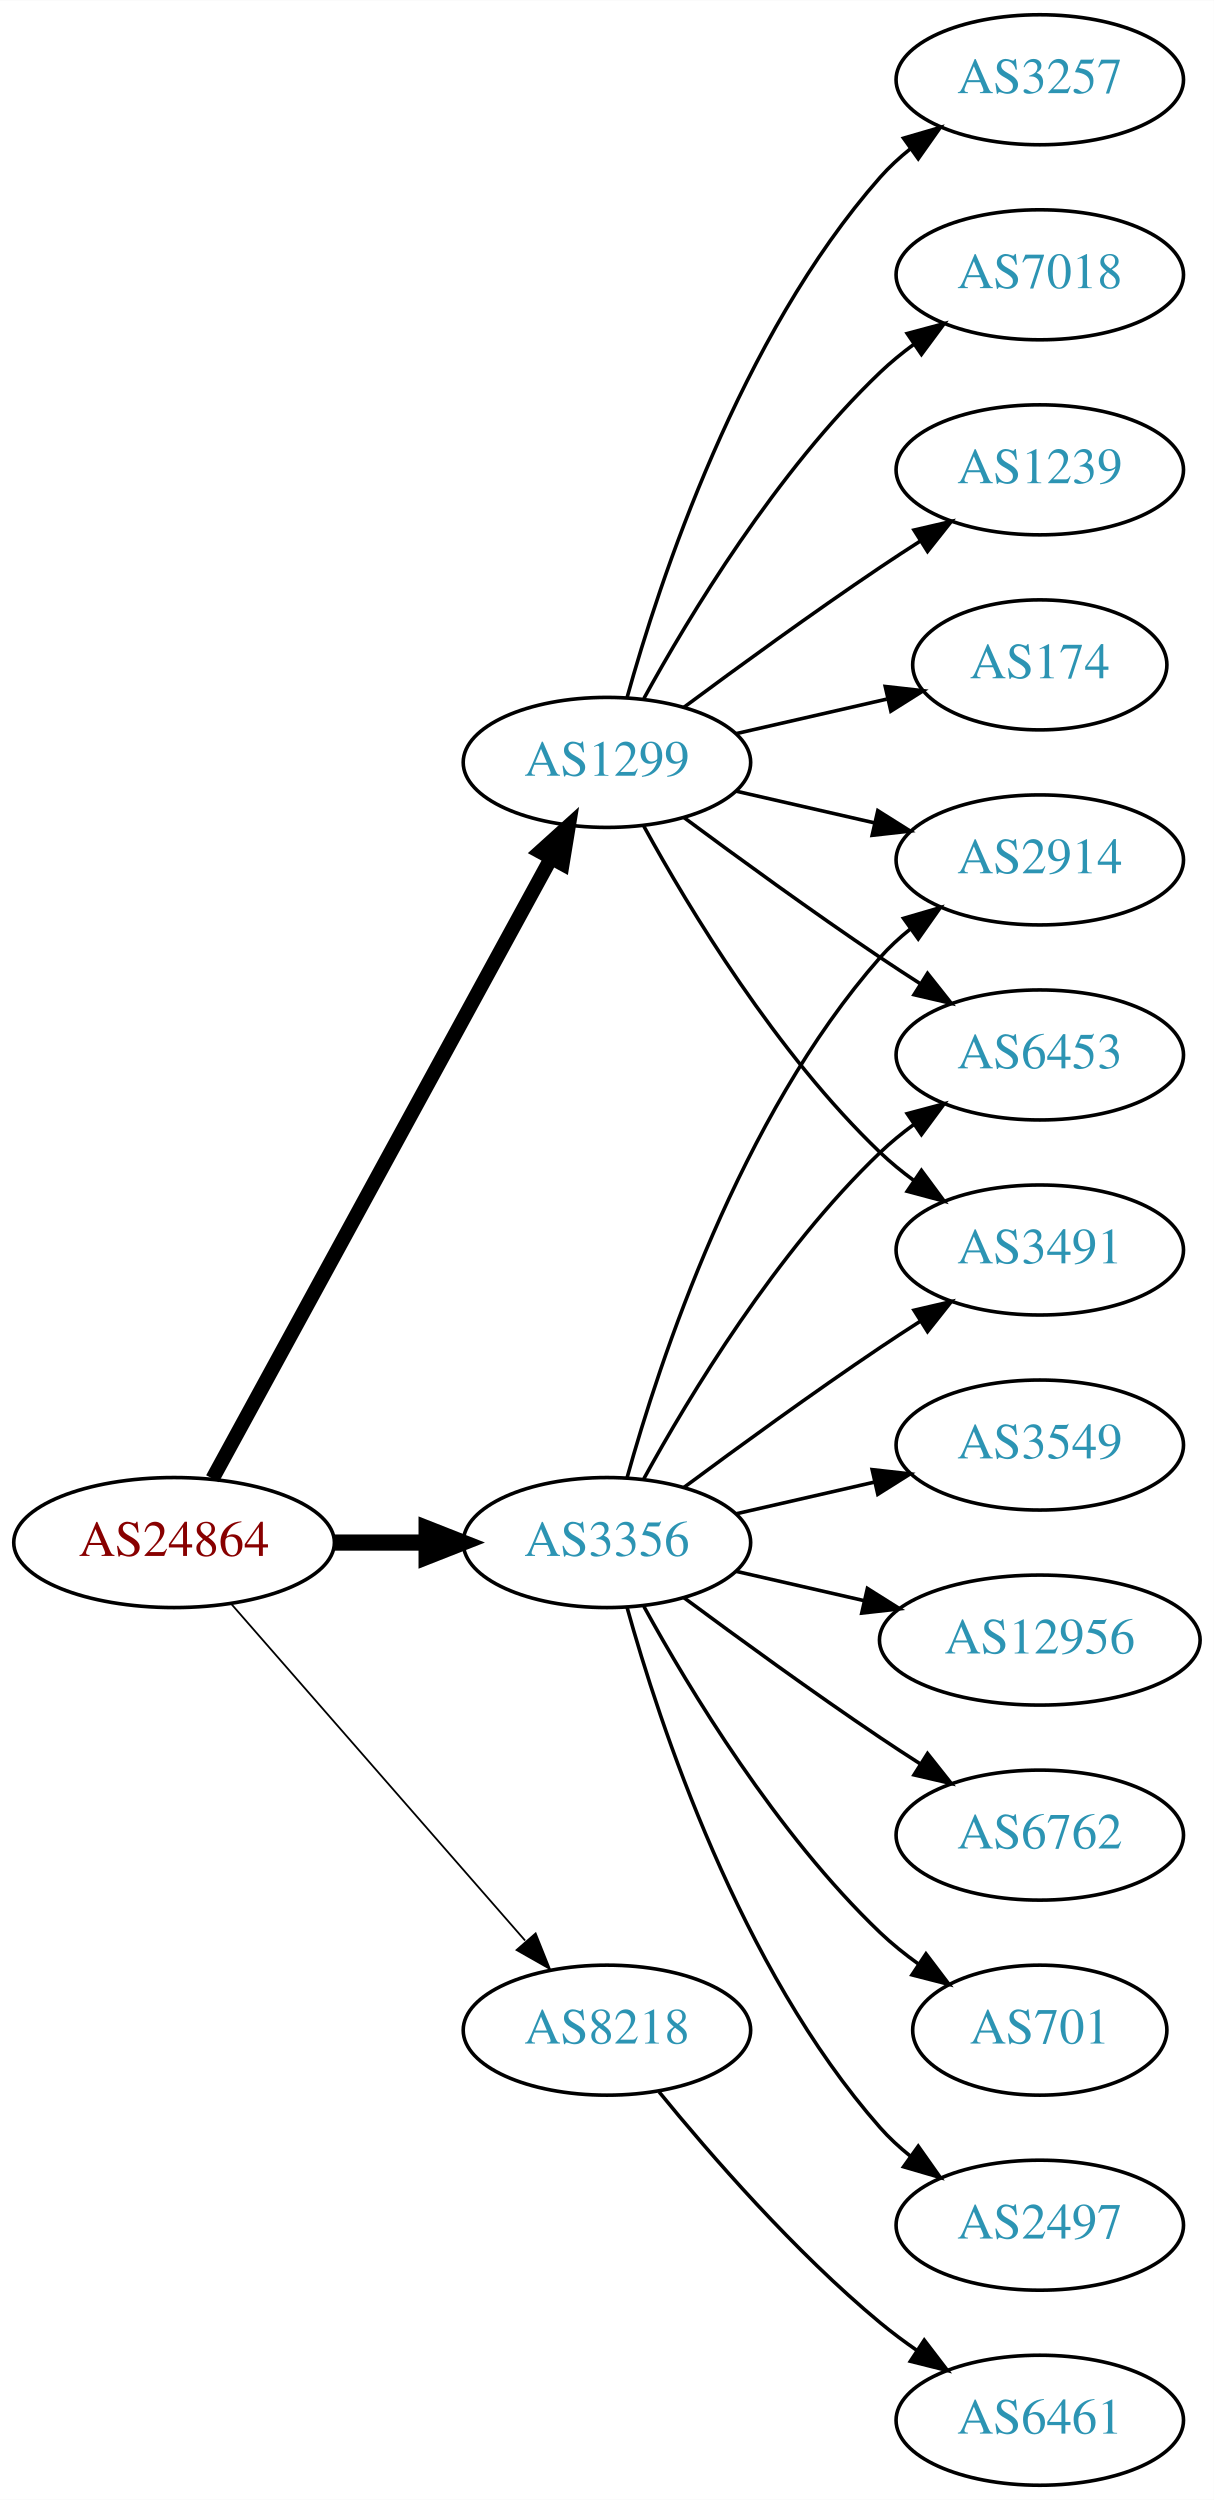
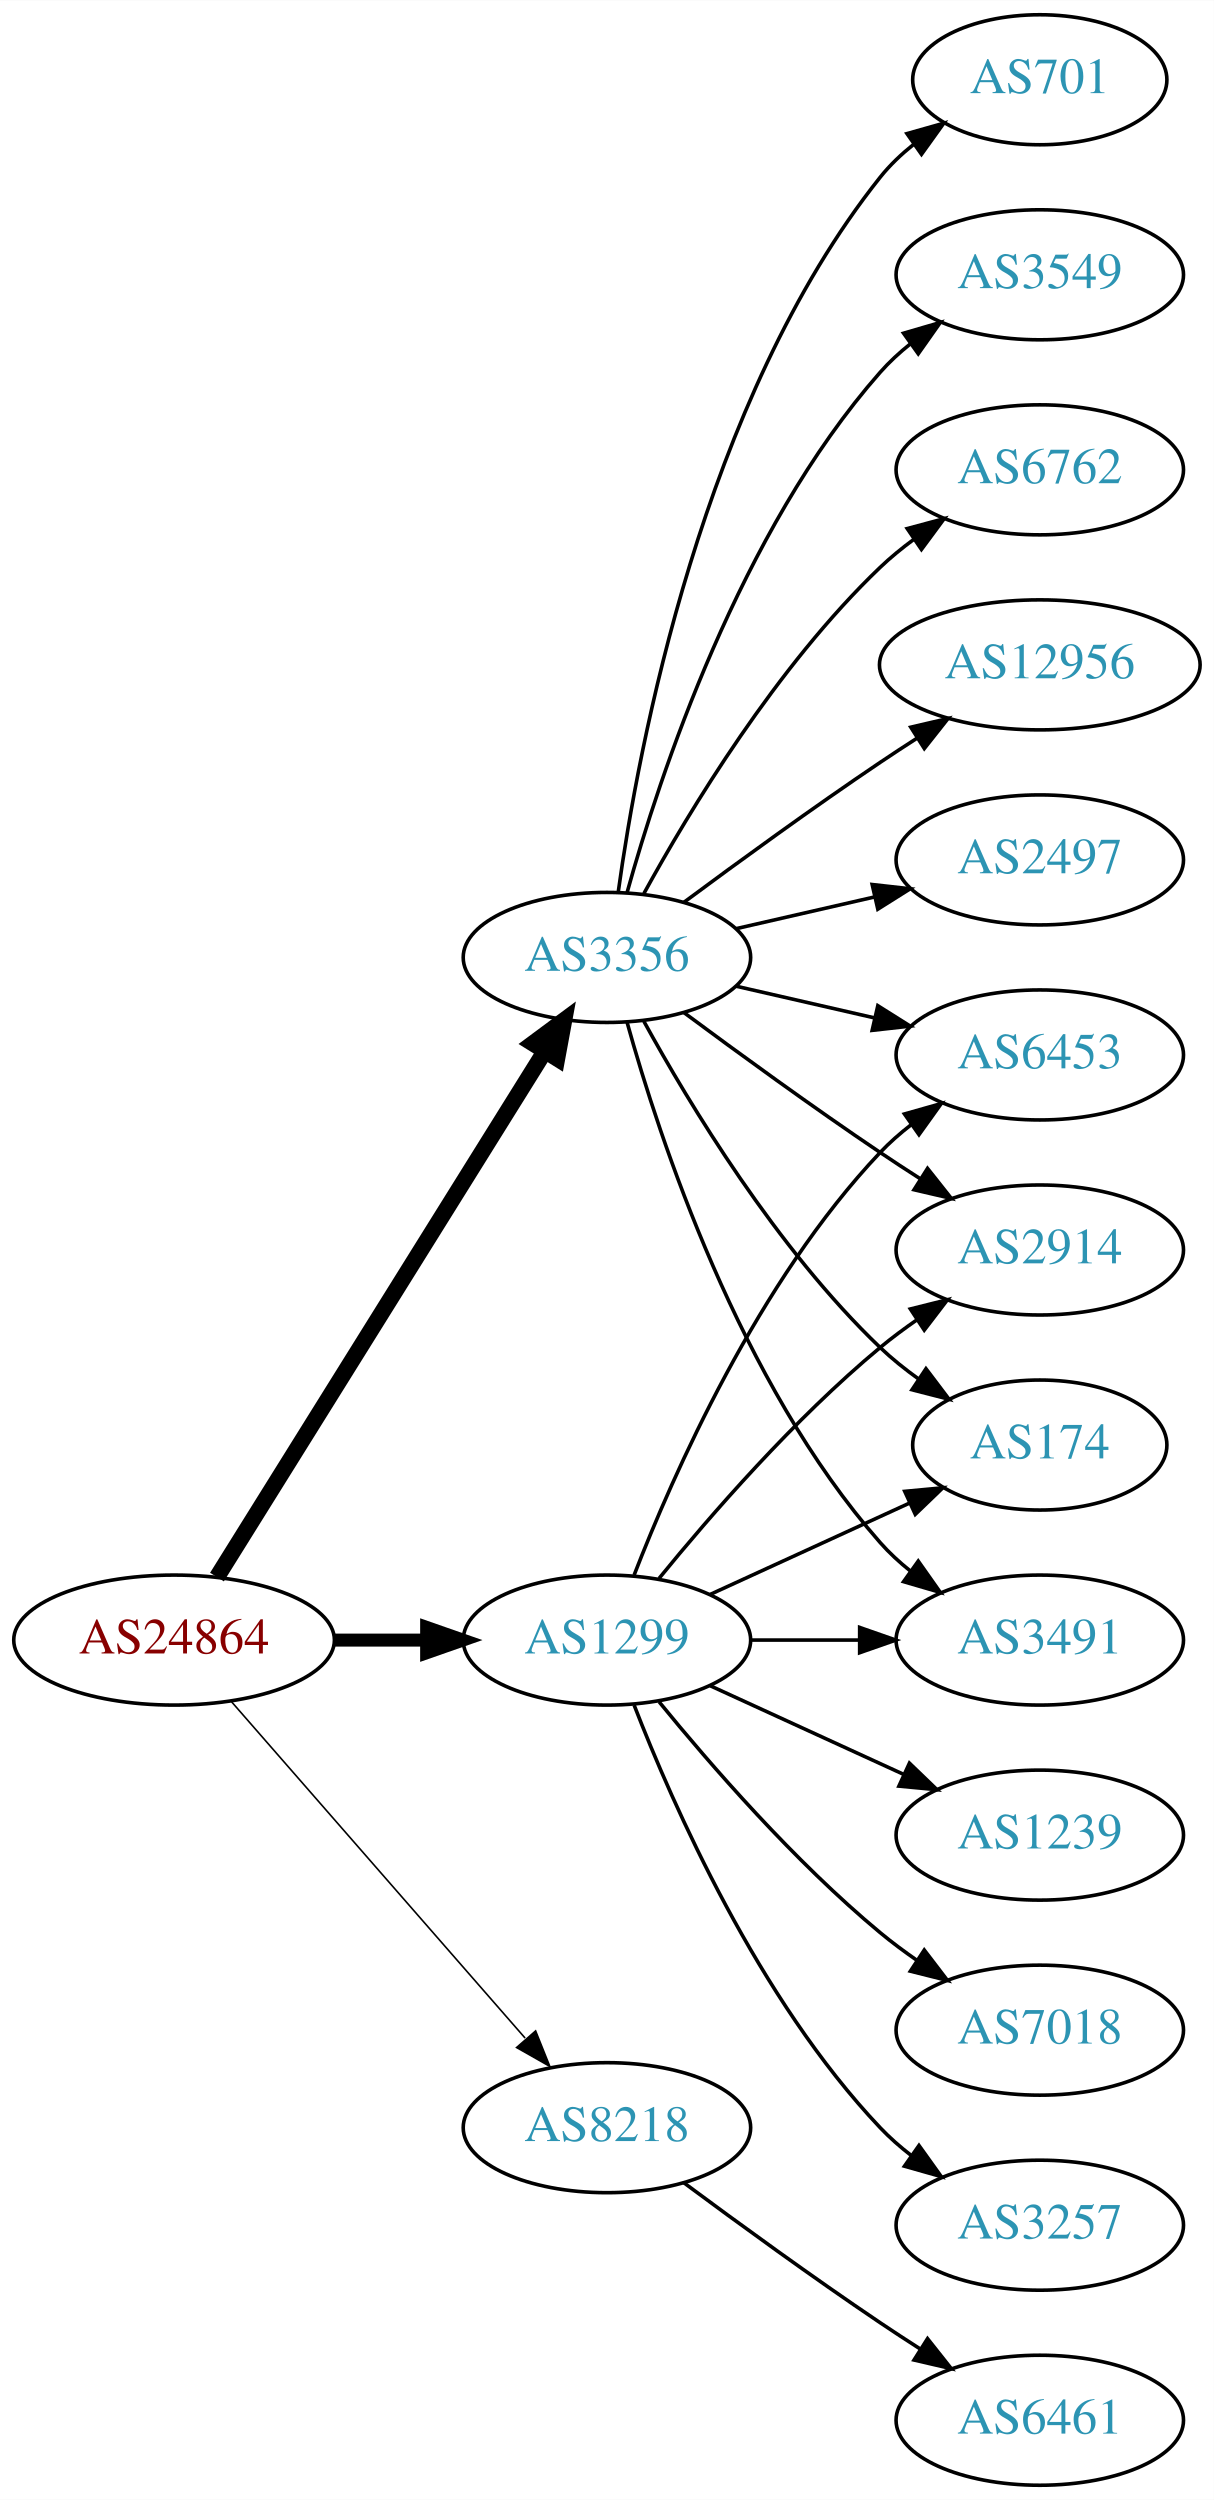
<svg xmlns="http://www.w3.org/2000/svg" xmlns:xlink="http://www.w3.org/1999/xlink" width="336pt" height="692pt" viewBox="0.00 0.00 336.08 692.00">
  <g id="graph0" class="graph" transform="scale(1 1) rotate(0) translate(4 688)">
    <polygon fill="white" stroke="none" points="-4,4 -4,-688 332.077,-688 332.077,4 -4,4" />
    <g id="node1" class="node">
      <g id="a_node1">
        <a xlink:href="/asn/24864" xlink:title="AS24864 ~ Raiffeisen Informatik GmbH [AT]">
-           <ellipse fill="#ffffff" stroke="black" cx="44.196" cy="-261" rx="44.393" ry="18" />
-           <text text-anchor="middle" x="44.196" y="-257.3" font-family="Times,serif" font-size="14.00" fill="#880000">AS24864</text>
+           <ellipse fill="#ffffff" stroke="black" cx="44.196" cy="-234" rx="44.393" ry="18" />
+           <text text-anchor="middle" x="44.196" y="-230.3" font-family="Times,serif" font-size="14.00" fill="#880000">AS24864</text>
        </a>
      </g>
    </g>
    <g id="node2" class="node">
      <g id="a_node2">
        <a xlink:href="/asn/1299" xlink:title="AS1299 ~ Telia Carrier [EU]">
-           <ellipse fill="#ffffff" stroke="black" cx="164.039" cy="-477" rx="39.794" ry="18" />
-           <text text-anchor="middle" x="164.039" y="-473.3" font-family="Times,serif" font-size="14.00" fill="#2c94b3">AS1299</text>
+           <ellipse fill="#ffffff" stroke="black" cx="164.039" cy="-234" rx="39.794" ry="18" />
+           <text text-anchor="middle" x="164.039" y="-230.3" font-family="Times,serif" font-size="14.00" fill="#2c94b3">AS1299</text>
        </a>
      </g>
    </g>
    <g id="edge1" class="edge">
-       <path fill="none" stroke="black" stroke-width="4" d="M54.84,-278.676C75.521,-316.584 124.234,-405.873 148.613,-450.559" />
-       <polygon fill="black" stroke="black" stroke-width="4" points="145.565,-452.28 153.427,-459.383 151.71,-448.928 145.565,-452.28" />
+       <path fill="none" stroke="black" stroke-width="3.6" d="M88.407,-234C96.72,-234 105.482,-234 113.965,-234" />
+       <polygon fill="black" stroke="black" stroke-width="3.6" points="114.123,-237.5 124.123,-234 114.123,-230.5 114.123,-237.5" />
    </g>
    <g id="node3" class="node">
      <g id="a_node3">
        <a xlink:href="/asn/3356" xlink:title="AS3356 ~ Level 3 Parent, LLC [US]">
-           <ellipse fill="#ffffff" stroke="black" cx="164.039" cy="-261" rx="39.794" ry="18" />
-           <text text-anchor="middle" x="164.039" y="-257.3" font-family="Times,serif" font-size="14.00" fill="#2c94b3">AS3356</text>
+           <ellipse fill="#ffffff" stroke="black" cx="164.039" cy="-423" rx="39.794" ry="18" />
+           <text text-anchor="middle" x="164.039" y="-419.3" font-family="Times,serif" font-size="14.00" fill="#2c94b3">AS3356</text>
        </a>
      </g>
    </g>
    <g id="edge2" class="edge">
-       <path fill="none" stroke="black" stroke-width="4.5" d="M88.407,-261C96.72,-261 105.482,-261 113.965,-261" />
-       <polygon fill="black" stroke="black" stroke-width="4.5" points="114.123,-264.938 124.123,-261 114.123,-257.063 114.123,-264.938" />
+       <path fill="none" stroke="black" stroke-width="4.5" d="M56.071,-251.442C76.855,-284.775 122.315,-357.686 146.744,-396.866" />
+       <polygon fill="black" stroke="black" stroke-width="4.5" points="143.558,-399.198 152.19,-405.6 150.24,-395.031 143.558,-399.198" />
    </g>
    <g id="node4" class="node">
      <g id="a_node4">
        <a xlink:href="/asn/8218" xlink:title="AS8218 ~ legacy Neotelecoms [FR]">
-           <ellipse fill="#ffffff" stroke="black" cx="164.039" cy="-126" rx="39.794" ry="18" />
-           <text text-anchor="middle" x="164.039" y="-122.3" font-family="Times,serif" font-size="14.00" fill="#2c94b3">AS8218</text>
+           <ellipse fill="#ffffff" stroke="black" cx="164.039" cy="-99" rx="39.794" ry="18" />
+           <text text-anchor="middle" x="164.039" y="-95.3" font-family="Times,serif" font-size="14.00" fill="#2c94b3">AS8218</text>
        </a>
      </g>
    </g>
    <g id="edge3" class="edge">
-       <path fill="none" stroke="black" stroke-width="0.5" d="M60.121,-243.902C80.663,-220.369 117.782,-177.845 141.379,-150.813" />
-       <polygon fill="black" stroke="black" stroke-width="0.5" points="144.296,-152.794 148.235,-142.959 139.022,-148.191 144.296,-152.794" />
+       <path fill="none" stroke="black" stroke-width="0.45" d="M60.121,-216.902C80.663,-193.369 117.782,-150.845 141.379,-123.813" />
+       <polygon fill="black" stroke="black" stroke-width="0.45" points="144.296,-125.794 148.235,-115.959 139.022,-121.191 144.296,-125.794" />
    </g>
    <g id="node5" class="node">
      <g id="a_node5">
-         <a xlink:href="/asn/174" xlink:title="AS174 ~ Cogent Communications [US]">
-           <ellipse fill="#ffffff" stroke="black" cx="283.881" cy="-504" rx="35.194" ry="18" />
-           <text text-anchor="middle" x="283.881" y="-500.3" font-family="Times,serif" font-size="14.00" fill="#2c94b3">AS174</text>
+         <a xlink:href="/asn/2914" xlink:title="AS2914 ~ NTT America, Inc. [US]">
+           <ellipse fill="#ffffff" stroke="black" cx="283.881" cy="-342" rx="39.794" ry="18" />
+           <text text-anchor="middle" x="283.881" y="-338.3" font-family="Times,serif" font-size="14.00" fill="#2c94b3">AS2914</text>
        </a>
      </g>
    </g>
    <g id="edge4" class="edge">
-       <path fill="none" stroke="black" d="M199.758,-484.955C212.85,-487.955 227.873,-491.396 241.513,-494.522" />
-       <polygon fill="black" stroke="black" points="241.091,-498.016 251.621,-496.838 242.655,-491.193 241.091,-498.016" />
+       <path fill="none" stroke="black" d="M178.458,-251.065C192.572,-268.375 215.987,-295.345 239.685,-315 242.901,-317.668 246.402,-320.27 249.972,-322.741" />
+       <polygon fill="black" stroke="black" points="248.05,-325.666 258.329,-328.236 251.896,-319.817 248.05,-325.666" />
    </g>
    <g id="node6" class="node">
      <g id="a_node6">
-         <a xlink:href="/asn/3257" xlink:title="AS3257 ~ GTT [DE]">
-           <ellipse fill="#ffffff" stroke="black" cx="283.881" cy="-666" rx="39.794" ry="18" />
-           <text text-anchor="middle" x="283.881" y="-662.3" font-family="Times,serif" font-size="14.00" fill="#2c94b3">AS3257</text>
+         <a xlink:href="/asn/1239" xlink:title="AS1239 ~ Sprint [US]">
+           <ellipse fill="#ffffff" stroke="black" cx="283.881" cy="-180" rx="39.794" ry="18" />
+           <text text-anchor="middle" x="283.881" y="-176.3" font-family="Times,serif" font-size="14.00" fill="#2c94b3">AS1239</text>
        </a>
      </g>
    </g>
    <g id="edge5" class="edge">
-       <path fill="none" stroke="black" d="M169.612,-494.946C178.517,-526.995 200.801,-594.842 239.685,-639 242.169,-641.821 245.019,-644.449 248.044,-646.871" />
-       <polygon fill="black" stroke="black" points="246.162,-649.828 256.334,-652.791 250.23,-644.131 246.162,-649.828" />
+       <path fill="none" stroke="black" d="M192.667,-221.339C208.624,-214.027 228.895,-204.739 246.178,-196.819" />
+       <polygon fill="black" stroke="black" points="247.793,-199.929 255.425,-192.581 244.876,-193.565 247.793,-199.929" />
    </g>
    <g id="node7" class="node">
      <g id="a_node7">
-         <a xlink:href="/asn/2914" xlink:title="AS2914 ~ NTT America, Inc. [US]">
-           <ellipse fill="#ffffff" stroke="black" cx="283.881" cy="-450" rx="39.794" ry="18" />
-           <text text-anchor="middle" x="283.881" y="-446.3" font-family="Times,serif" font-size="14.00" fill="#2c94b3">AS2914</text>
+         <a xlink:href="/asn/7018" xlink:title="AS7018 ~ AT&amp;T Services, Inc. [US]">
+           <ellipse fill="#ffffff" stroke="black" cx="283.881" cy="-126" rx="39.794" ry="18" />
+           <text text-anchor="middle" x="283.881" y="-122.3" font-family="Times,serif" font-size="14.00" fill="#2c94b3">AS7018</text>
        </a>
      </g>
    </g>
    <g id="edge6" class="edge">
-       <path fill="none" stroke="black" d="M199.758,-469.045C211.758,-466.296 225.379,-463.175 238.071,-460.267" />
-       <polygon fill="black" stroke="black" points="239.037,-463.636 248.003,-457.991 237.474,-456.813 239.037,-463.636" />
+       <path fill="none" stroke="black" d="M178.458,-216.935C192.572,-199.625 215.987,-172.655 239.685,-153 242.901,-150.332 246.402,-147.73 249.972,-145.259" />
+       <polygon fill="black" stroke="black" points="251.896,-148.183 258.329,-139.764 248.05,-142.334 251.896,-148.183" />
    </g>
    <g id="node8" class="node">
      <g id="a_node8">
+         <a xlink:href="/asn/3257" xlink:title="AS3257 ~ GTT [DE]">
+           <ellipse fill="#ffffff" stroke="black" cx="283.881" cy="-72" rx="39.794" ry="18" />
+           <text text-anchor="middle" x="283.881" y="-68.3" font-family="Times,serif" font-size="14.00" fill="#2c94b3">AS3257</text>
+         </a>
+       </g>
+     </g>
+     <g id="edge7" class="edge">
+       <path fill="none" stroke="black" d="M171.562,-216.006C182.312,-188.272 205.969,-134.571 239.685,-99 242.271,-96.272 245.188,-93.706 248.257,-91.323" />
+       <polygon fill="black" stroke="black" points="250.435,-94.07 256.605,-85.457 246.411,-88.342 250.435,-94.07" />
+     </g>
+     <g id="node9" class="node">
+       <g id="a_node9">
+         <a xlink:href="/asn/174" xlink:title="AS174 ~ Cogent Communications [US]">
+           <ellipse fill="#ffffff" stroke="black" cx="283.881" cy="-288" rx="35.194" ry="18" />
+           <text text-anchor="middle" x="283.881" y="-284.3" font-family="Times,serif" font-size="14.00" fill="#2c94b3">AS174</text>
+         </a>
+       </g>
+     </g>
+     <g id="edge8" class="edge">
+       <path fill="none" stroke="black" d="M192.667,-246.661C209.084,-254.183 230.065,-263.798 247.662,-271.861" />
+       <polygon fill="black" stroke="black" points="246.49,-275.174 257.04,-276.158 249.407,-268.811 246.49,-275.174" />
+     </g>
+     <g id="node10" class="node">
+       <g id="a_node10">
+         <a xlink:href="/asn/3491" xlink:title="AS3491 ~ PCCW Global, Inc. [US]">
+           <ellipse fill="#ffffff" stroke="black" cx="283.881" cy="-234" rx="39.794" ry="18" />
+           <text text-anchor="middle" x="283.881" y="-230.3" font-family="Times,serif" font-size="14.00" fill="#2c94b3">AS3491</text>
+         </a>
+       </g>
+     </g>
+     <g id="edge9" class="edge">
+       <path fill="none" stroke="black" d="M203.951,-234C213.505,-234 223.854,-234 233.817,-234" />
+       <polygon fill="black" stroke="black" points="234.009,-237.5 244.009,-234 234.009,-230.5 234.009,-237.5" />
+     </g>
+     <g id="node11" class="node">
+       <g id="a_node11">
        <a xlink:href="/asn/6453" xlink:title="AS6453 ~ TATA COMMUNICATIONS (AMERICA) INC [US]">
          <ellipse fill="#ffffff" stroke="black" cx="283.881" cy="-396" rx="39.794" ry="18" />
          <text text-anchor="middle" x="283.881" y="-392.3" font-family="Times,serif" font-size="14.00" fill="#2c94b3">AS6453</text>
        </a>
      </g>
    </g>
-     <g id="edge7" class="edge">
-       <path fill="none" stroke="black" d="M185.369,-461.723C200.231,-450.696 220.976,-435.593 239.685,-423 243.234,-420.611 246.984,-418.161 250.733,-415.758" />
-       <polygon fill="black" stroke="black" points="252.801,-418.591 259.381,-410.288 249.059,-412.675 252.801,-418.591" />
-     </g>
-     <g id="node9" class="node">
-       <g id="a_node9">
-         <a xlink:href="/asn/7018" xlink:title="AS7018 ~ AT&amp;T Services, Inc. [US]">
-           <ellipse fill="#ffffff" stroke="black" cx="283.881" cy="-612" rx="39.794" ry="18" />
-           <text text-anchor="middle" x="283.881" y="-608.3" font-family="Times,serif" font-size="14.00" fill="#2c94b3">AS7018</text>
-         </a>
-       </g>
-     </g>
-     <g id="edge8" class="edge">
-       <path fill="none" stroke="black" d="M174.28,-494.713C186.825,-517.561 211.002,-557.611 239.685,-585 242.553,-587.739 245.742,-590.347 249.051,-592.785" />
-       <polygon fill="black" stroke="black" points="247.175,-595.742 257.411,-598.477 251.114,-589.956 247.175,-595.742" />
-     </g>
-     <g id="node10" class="node">
-       <g id="a_node10">
-         <a xlink:href="/asn/1239" xlink:title="AS1239 ~ Sprint [US]">
-           <ellipse fill="#ffffff" stroke="black" cx="283.881" cy="-558" rx="39.794" ry="18" />
-           <text text-anchor="middle" x="283.881" y="-554.3" font-family="Times,serif" font-size="14.00" fill="#2c94b3">AS1239</text>
-         </a>
-       </g>
-     </g>
-     <g id="edge9" class="edge">
-       <path fill="none" stroke="black" d="M185.369,-492.277C200.231,-503.304 220.976,-518.407 239.685,-531 243.234,-533.389 246.984,-535.839 250.733,-538.242" />
-       <polygon fill="black" stroke="black" points="249.059,-541.325 259.381,-543.712 252.801,-535.409 249.059,-541.325" />
-     </g>
-     <g id="node11" class="node">
-       <g id="a_node11">
-         <a xlink:href="/asn/3491" xlink:title="AS3491 ~ PCCW Global, Inc. [US]">
-           <ellipse fill="#ffffff" stroke="black" cx="283.881" cy="-342" rx="39.794" ry="18" />
-           <text text-anchor="middle" x="283.881" y="-338.3" font-family="Times,serif" font-size="14.00" fill="#2c94b3">AS3491</text>
-         </a>
-       </g>
-     </g>
    <g id="edge10" class="edge">
-       <path fill="none" stroke="black" d="M174.28,-459.287C186.825,-436.439 211.002,-396.389 239.685,-369 242.553,-366.261 245.742,-363.653 249.051,-361.215" />
-       <polygon fill="black" stroke="black" points="251.114,-364.044 257.411,-355.523 247.175,-358.258 251.114,-364.044" />
-     </g>
-     <g id="edge15" class="edge">
-       <path fill="none" stroke="black" d="M169.612,-278.946C178.517,-310.995 200.801,-378.842 239.685,-423 242.169,-425.821 245.019,-428.449 248.044,-430.871" />
-       <polygon fill="black" stroke="black" points="246.162,-433.828 256.334,-436.791 250.23,-428.131 246.162,-433.828" />
-     </g>
-     <g id="edge16" class="edge">
-       <path fill="none" stroke="black" d="M174.28,-278.713C186.825,-301.561 211.002,-341.611 239.685,-369 242.553,-371.739 245.742,-374.347 249.051,-376.785" />
-       <polygon fill="black" stroke="black" points="247.175,-379.742 257.411,-382.477 251.114,-373.956 247.175,-379.742" />
+       <path fill="none" stroke="black" d="M171.562,-251.994C182.312,-279.728 205.969,-333.429 239.685,-369 242.271,-371.728 245.188,-374.294 248.257,-376.677" />
+       <polygon fill="black" stroke="black" points="246.411,-379.658 256.605,-382.543 250.435,-373.93 246.411,-379.658" />
+     </g>
+     <g id="edge17" class="edge">
+       <path fill="none" stroke="black" d="M185.369,-407.723C200.231,-396.696 220.976,-381.593 239.685,-369 243.234,-366.611 246.984,-364.161 250.733,-361.758" />
+       <polygon fill="black" stroke="black" points="252.801,-364.591 259.381,-356.288 249.059,-358.675 252.801,-364.591" />
+     </g>
+     <g id="edge12" class="edge">
+       <path fill="none" stroke="black" d="M174.28,-405.287C186.825,-382.439 211.002,-342.389 239.685,-315 242.939,-311.893 246.606,-308.954 250.393,-306.24" />
+       <polygon fill="black" stroke="black" points="252.37,-309.128 258.761,-300.678 248.495,-303.299 252.37,-309.128" />
+     </g>
+     <g id="edge14" class="edge">
+       <path fill="none" stroke="black" d="M169.612,-405.054C178.517,-373.005 200.801,-305.158 239.685,-261 242.169,-258.179 245.019,-255.551 248.044,-253.129" />
+       <polygon fill="black" stroke="black" points="250.23,-255.869 256.334,-247.209 246.162,-250.172 250.23,-255.869" />
    </g>
    <g id="edge18" class="edge">
-       <path fill="none" stroke="black" d="M185.369,-276.277C200.231,-287.304 220.976,-302.407 239.685,-315 243.234,-317.389 246.984,-319.839 250.733,-322.242" />
-       <polygon fill="black" stroke="black" points="249.059,-325.325 259.381,-327.712 252.801,-319.409 249.059,-325.325" />
+       <path fill="none" stroke="black" d="M199.758,-415.045C211.758,-412.296 225.379,-409.175 238.071,-406.267" />
+       <polygon fill="black" stroke="black" points="239.037,-409.636 248.003,-403.991 237.474,-402.813 239.037,-409.636" />
    </g>
    <g id="node12" class="node">
      <g id="a_node12">
        <a xlink:href="/asn/2497" xlink:title="AS2497 ~ Internet Initiative Japan Inc. [JP]">
-           <ellipse fill="#ffffff" stroke="black" cx="283.881" cy="-72" rx="39.794" ry="18" />
-           <text text-anchor="middle" x="283.881" y="-68.3" font-family="Times,serif" font-size="14.00" fill="#2c94b3">AS2497</text>
+           <ellipse fill="#ffffff" stroke="black" cx="283.881" cy="-450" rx="39.794" ry="18" />
+           <text text-anchor="middle" x="283.881" y="-446.3" font-family="Times,serif" font-size="14.00" fill="#2c94b3">AS2497</text>
        </a>
      </g>
    </g>
    <g id="edge11" class="edge">
-       <path fill="none" stroke="black" d="M169.612,-243.054C178.517,-211.005 200.801,-143.158 239.685,-99 242.169,-96.179 245.019,-93.551 248.044,-91.129" />
-       <polygon fill="black" stroke="black" points="250.23,-93.869 256.334,-85.209 246.162,-88.172 250.23,-93.869" />
+       <path fill="none" stroke="black" d="M199.758,-430.955C211.758,-433.704 225.379,-436.825 238.071,-439.733" />
+       <polygon fill="black" stroke="black" points="237.474,-443.187 248.003,-442.009 239.037,-436.364 237.474,-443.187" />
    </g>
    <g id="node13" class="node">
      <g id="a_node13">
-         <a xlink:href="/asn/3549" xlink:title="AS3549 ~ Level 3 Parent, LLC [US]">
-           <ellipse fill="#ffffff" stroke="black" cx="283.881" cy="-288" rx="39.794" ry="18" />
-           <text text-anchor="middle" x="283.881" y="-284.3" font-family="Times,serif" font-size="14.00" fill="#2c94b3">AS3549</text>
-         </a>
-       </g>
-     </g>
-     <g id="edge12" class="edge">
-       <path fill="none" stroke="black" d="M199.758,-268.955C211.758,-271.704 225.379,-274.825 238.071,-277.733" />
-       <polygon fill="black" stroke="black" points="237.474,-281.187 248.003,-280.009 239.037,-274.364 237.474,-281.187" />
+         <a xlink:href="/asn/701" xlink:title="AS701 ~ UUNET [US]">
+           <ellipse fill="#ffffff" stroke="black" cx="283.881" cy="-666" rx="35.194" ry="18" />
+           <text text-anchor="middle" x="283.881" y="-662.3" font-family="Times,serif" font-size="14.00" fill="#2c94b3">AS701</text>
+         </a>
+       </g>
+     </g>
+     <g id="edge13" class="edge">
+       <path fill="none" stroke="black" d="M167.178,-441.17C172.678,-480.974 190.504,-577.233 239.685,-639 242.35,-642.347 245.55,-645.393 248.988,-648.132" />
+       <polygon fill="black" stroke="black" points="247.106,-651.087 257.302,-653.965 251.126,-645.357 247.106,-651.087" />
    </g>
    <g id="node14" class="node">
      <g id="a_node14">
-         <a xlink:href="/asn/12956" xlink:title="AS12956 ~ TELXIUS [ES]">
-           <ellipse fill="#ffffff" stroke="black" cx="283.881" cy="-234" rx="44.393" ry="18" />
-           <text text-anchor="middle" x="283.881" y="-230.3" font-family="Times,serif" font-size="14.00" fill="#2c94b3">AS12956</text>
-         </a>
-       </g>
-     </g>
-     <g id="edge13" class="edge">
-       <path fill="none" stroke="black" d="M199.758,-253.045C210.896,-250.493 223.432,-247.621 235.325,-244.896" />
-       <polygon fill="black" stroke="black" points="236.153,-248.297 245.119,-242.652 234.59,-241.474 236.153,-248.297" />
+         <a xlink:href="/asn/3549" xlink:title="AS3549 ~ Level 3 Parent, LLC [US]">
+           <ellipse fill="#ffffff" stroke="black" cx="283.881" cy="-612" rx="39.794" ry="18" />
+           <text text-anchor="middle" x="283.881" y="-608.3" font-family="Times,serif" font-size="14.00" fill="#2c94b3">AS3549</text>
+         </a>
+       </g>
+     </g>
+     <g id="edge15" class="edge">
+       <path fill="none" stroke="black" d="M169.612,-440.946C178.517,-472.995 200.801,-540.842 239.685,-585 242.169,-587.821 245.019,-590.449 248.044,-592.871" />
+       <polygon fill="black" stroke="black" points="246.162,-595.828 256.334,-598.791 250.23,-590.131 246.162,-595.828" />
    </g>
    <g id="node15" class="node">
      <g id="a_node15">
        <a xlink:href="/asn/6762" xlink:title="AS6762 ~ TELECOM ITALIA SPARKLE S.p.A. [IT]">
-           <ellipse fill="#ffffff" stroke="black" cx="283.881" cy="-180" rx="39.794" ry="18" />
-           <text text-anchor="middle" x="283.881" y="-176.3" font-family="Times,serif" font-size="14.00" fill="#2c94b3">AS6762</text>
-         </a>
-       </g>
-     </g>
-     <g id="edge14" class="edge">
-       <path fill="none" stroke="black" d="M185.369,-245.723C200.231,-234.696 220.976,-219.593 239.685,-207 243.234,-204.611 246.984,-202.161 250.733,-199.758" />
-       <polygon fill="black" stroke="black" points="252.801,-202.591 259.381,-194.288 249.059,-196.675 252.801,-202.591" />
+           <ellipse fill="#ffffff" stroke="black" cx="283.881" cy="-558" rx="39.794" ry="18" />
+           <text text-anchor="middle" x="283.881" y="-554.3" font-family="Times,serif" font-size="14.00" fill="#2c94b3">AS6762</text>
+         </a>
+       </g>
+     </g>
+     <g id="edge16" class="edge">
+       <path fill="none" stroke="black" d="M174.28,-440.713C186.825,-463.561 211.002,-503.611 239.685,-531 242.553,-533.739 245.742,-536.347 249.051,-538.785" />
+       <polygon fill="black" stroke="black" points="247.175,-541.742 257.411,-544.477 251.114,-535.956 247.175,-541.742" />
    </g>
    <g id="node16" class="node">
      <g id="a_node16">
-         <a xlink:href="/asn/701" xlink:title="AS701 ~ UUNET [US]">
-           <ellipse fill="#ffffff" stroke="black" cx="283.881" cy="-126" rx="35.194" ry="18" />
-           <text text-anchor="middle" x="283.881" y="-122.3" font-family="Times,serif" font-size="14.00" fill="#2c94b3">AS701</text>
-         </a>
-       </g>
-     </g>
-     <g id="edge17" class="edge">
-       <path fill="none" stroke="black" d="M174.28,-243.287C186.825,-220.439 211.002,-180.389 239.685,-153 242.939,-149.893 246.606,-146.954 250.393,-144.24" />
-       <polygon fill="black" stroke="black" points="252.37,-147.128 258.761,-138.678 248.495,-141.299 252.37,-147.128" />
+         <a xlink:href="/asn/12956" xlink:title="AS12956 ~ TELXIUS [ES]">
+           <ellipse fill="#ffffff" stroke="black" cx="283.881" cy="-504" rx="44.393" ry="18" />
+           <text text-anchor="middle" x="283.881" y="-500.3" font-family="Times,serif" font-size="14.00" fill="#2c94b3">AS12956</text>
+         </a>
+       </g>
+     </g>
+     <g id="edge19" class="edge">
+       <path fill="none" stroke="black" d="M185.369,-438.277C200.231,-449.304 220.976,-464.407 239.685,-477 242.975,-479.215 246.438,-481.482 249.912,-483.715" />
+       <polygon fill="black" stroke="black" points="248.16,-486.748 258.479,-489.148 251.909,-480.837 248.16,-486.748" />
    </g>
    <g id="node17" class="node">
      <g id="a_node17">
        <a xlink:href="/asn/6461" xlink:title="AS6461 ~ Zayo Bandwidth [US]">
          <ellipse fill="#ffffff" stroke="black" cx="283.881" cy="-18" rx="39.794" ry="18" />
          <text text-anchor="middle" x="283.881" y="-14.3" font-family="Times,serif" font-size="14.00" fill="#2c94b3">AS6461</text>
        </a>
      </g>
    </g>
-     <g id="edge19" class="edge">
-       <path fill="none" stroke="black" d="M178.458,-108.935C192.572,-91.625 215.987,-64.655 239.685,-45 242.901,-42.332 246.402,-39.73 249.972,-37.259" />
-       <polygon fill="black" stroke="black" points="251.896,-40.183 258.329,-31.764 248.05,-34.334 251.896,-40.183" />
+     <g id="edge20" class="edge">
+       <path fill="none" stroke="black" d="M185.369,-83.723C200.231,-72.696 220.976,-57.593 239.685,-45 243.234,-42.611 246.984,-40.161 250.733,-37.758" />
+       <polygon fill="black" stroke="black" points="252.801,-40.591 259.381,-32.288 249.059,-34.675 252.801,-40.591" />
    </g>
  </g>
</svg>
